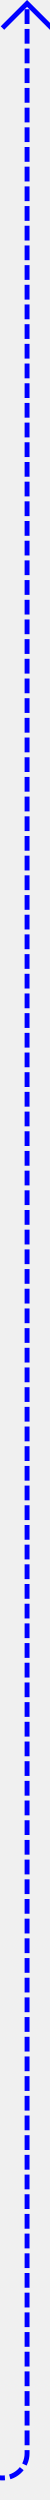
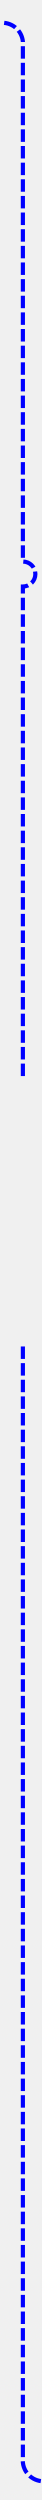
- <svg xmlns="http://www.w3.org/2000/svg" version="1.1" width="10px" height="508px" preserveAspectRatio="xMidYMin meet" viewBox="1354 767  8 508">
-   <path d="M 975 1270.5  L 1353 1270.5  A 5 5 0 0 0 1358.5 1265.5 L 1358.5 768  " stroke-width="1" stroke-dasharray="3,1" stroke="#0000ff" fill="none" />
-   <path d="M 1353.854 773.054  L 1358.5 768.407  L 1363.146 773.054  L 1363.854 772.346  L 1358.854 767.346  L 1358.5 766.993  L 1358.146 767.346  L 1353.146 772.346  L 1353.854 773.054  Z " fill-rule="nonzero" fill="#0000ff" stroke="none" />
+ <svg xmlns="http://www.w3.org/2000/svg" version="1.1" width="10px" height="601px" preserveAspectRatio="xMidYMin meet" viewBox="506 561  8 601">
+   <defs>
+     <mask fill="white" id="clip152">
+       <path d="M 450 820  L 570 820  L 570 884  L 450 884  Z M 370 563  L 640 563  L 640 1166  L 370 1166  Z " fill-rule="evenodd" />
+     </mask>
+   </defs>
+   <path d="M 370 566.5  L 505 566.5  A 5 5 0 0 1 510.5 571 L 510.5 696  A 3 3 0 0 1 513.5 699 A 3 3 0 0 1 510.5 702 L 510.5 1152  A 5 5 0 0 0 515.5 1157.5 L 630 1157.5  " stroke-width="1" stroke-dasharray="3,1" stroke="#0000ff" fill="none" mask="url(#clip152)" />
+   <path d="M 624.946 1152.854  L 629.593 1157.5  L 624.946 1162.146  L 625.654 1162.854  L 630.654 1157.854  L 631.007 1157.5  L 630.654 1157.146  L 625.654 1152.146  L 624.946 1152.854  Z " fill-rule="nonzero" fill="#0000ff" stroke="none" mask="url(#clip152)" />
</svg>
